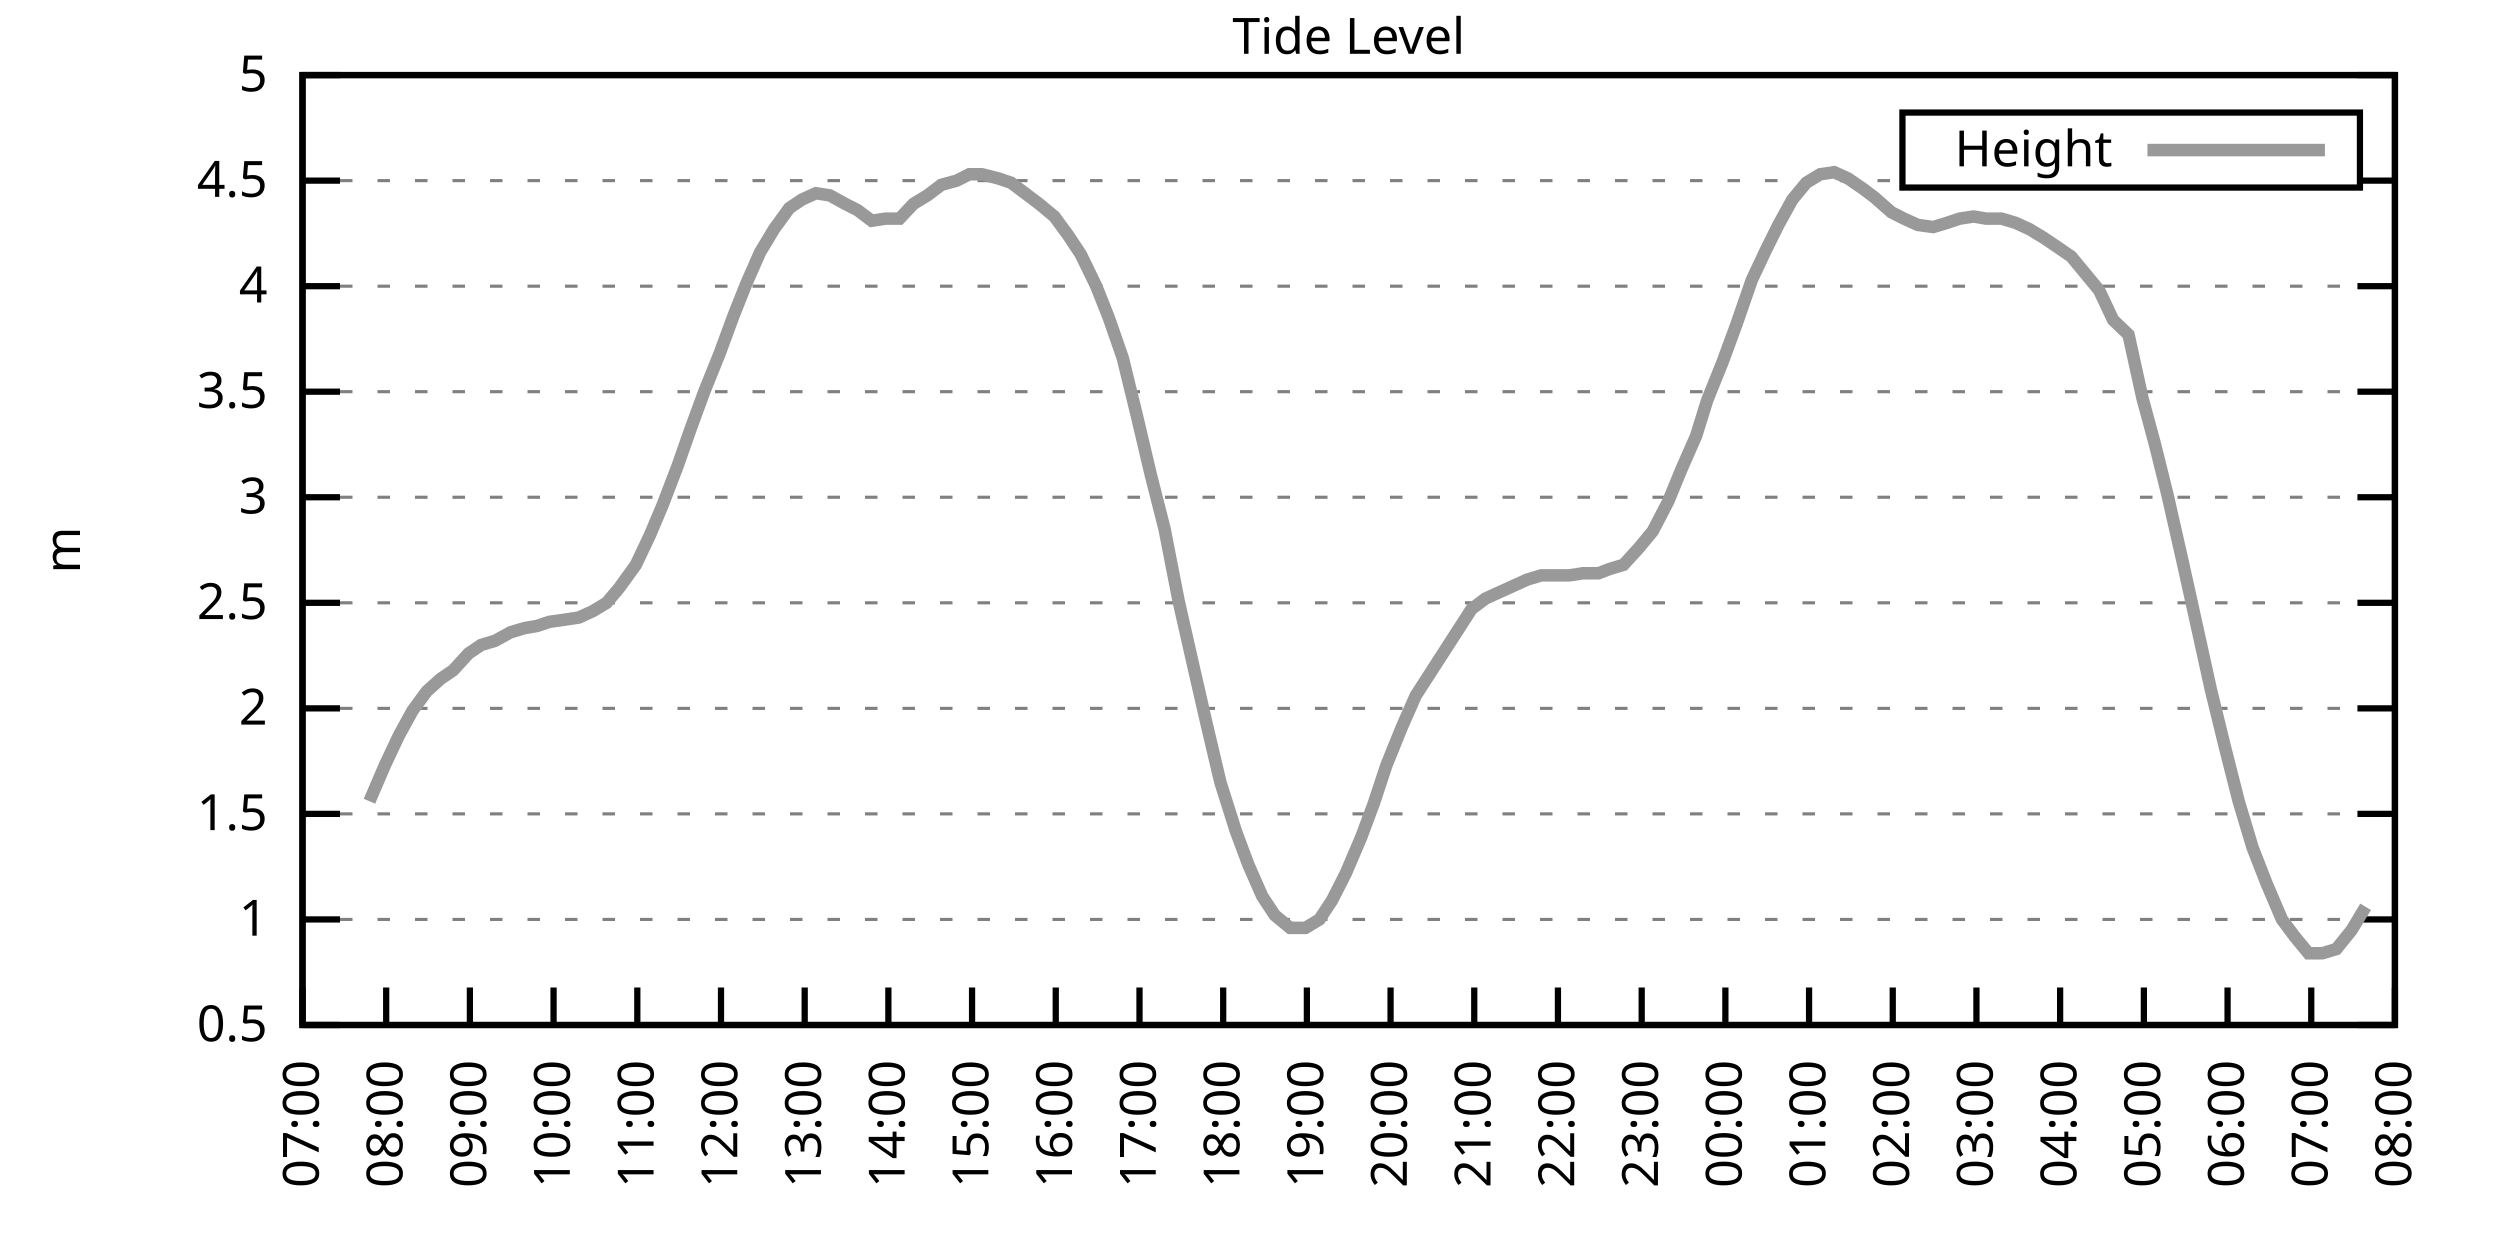
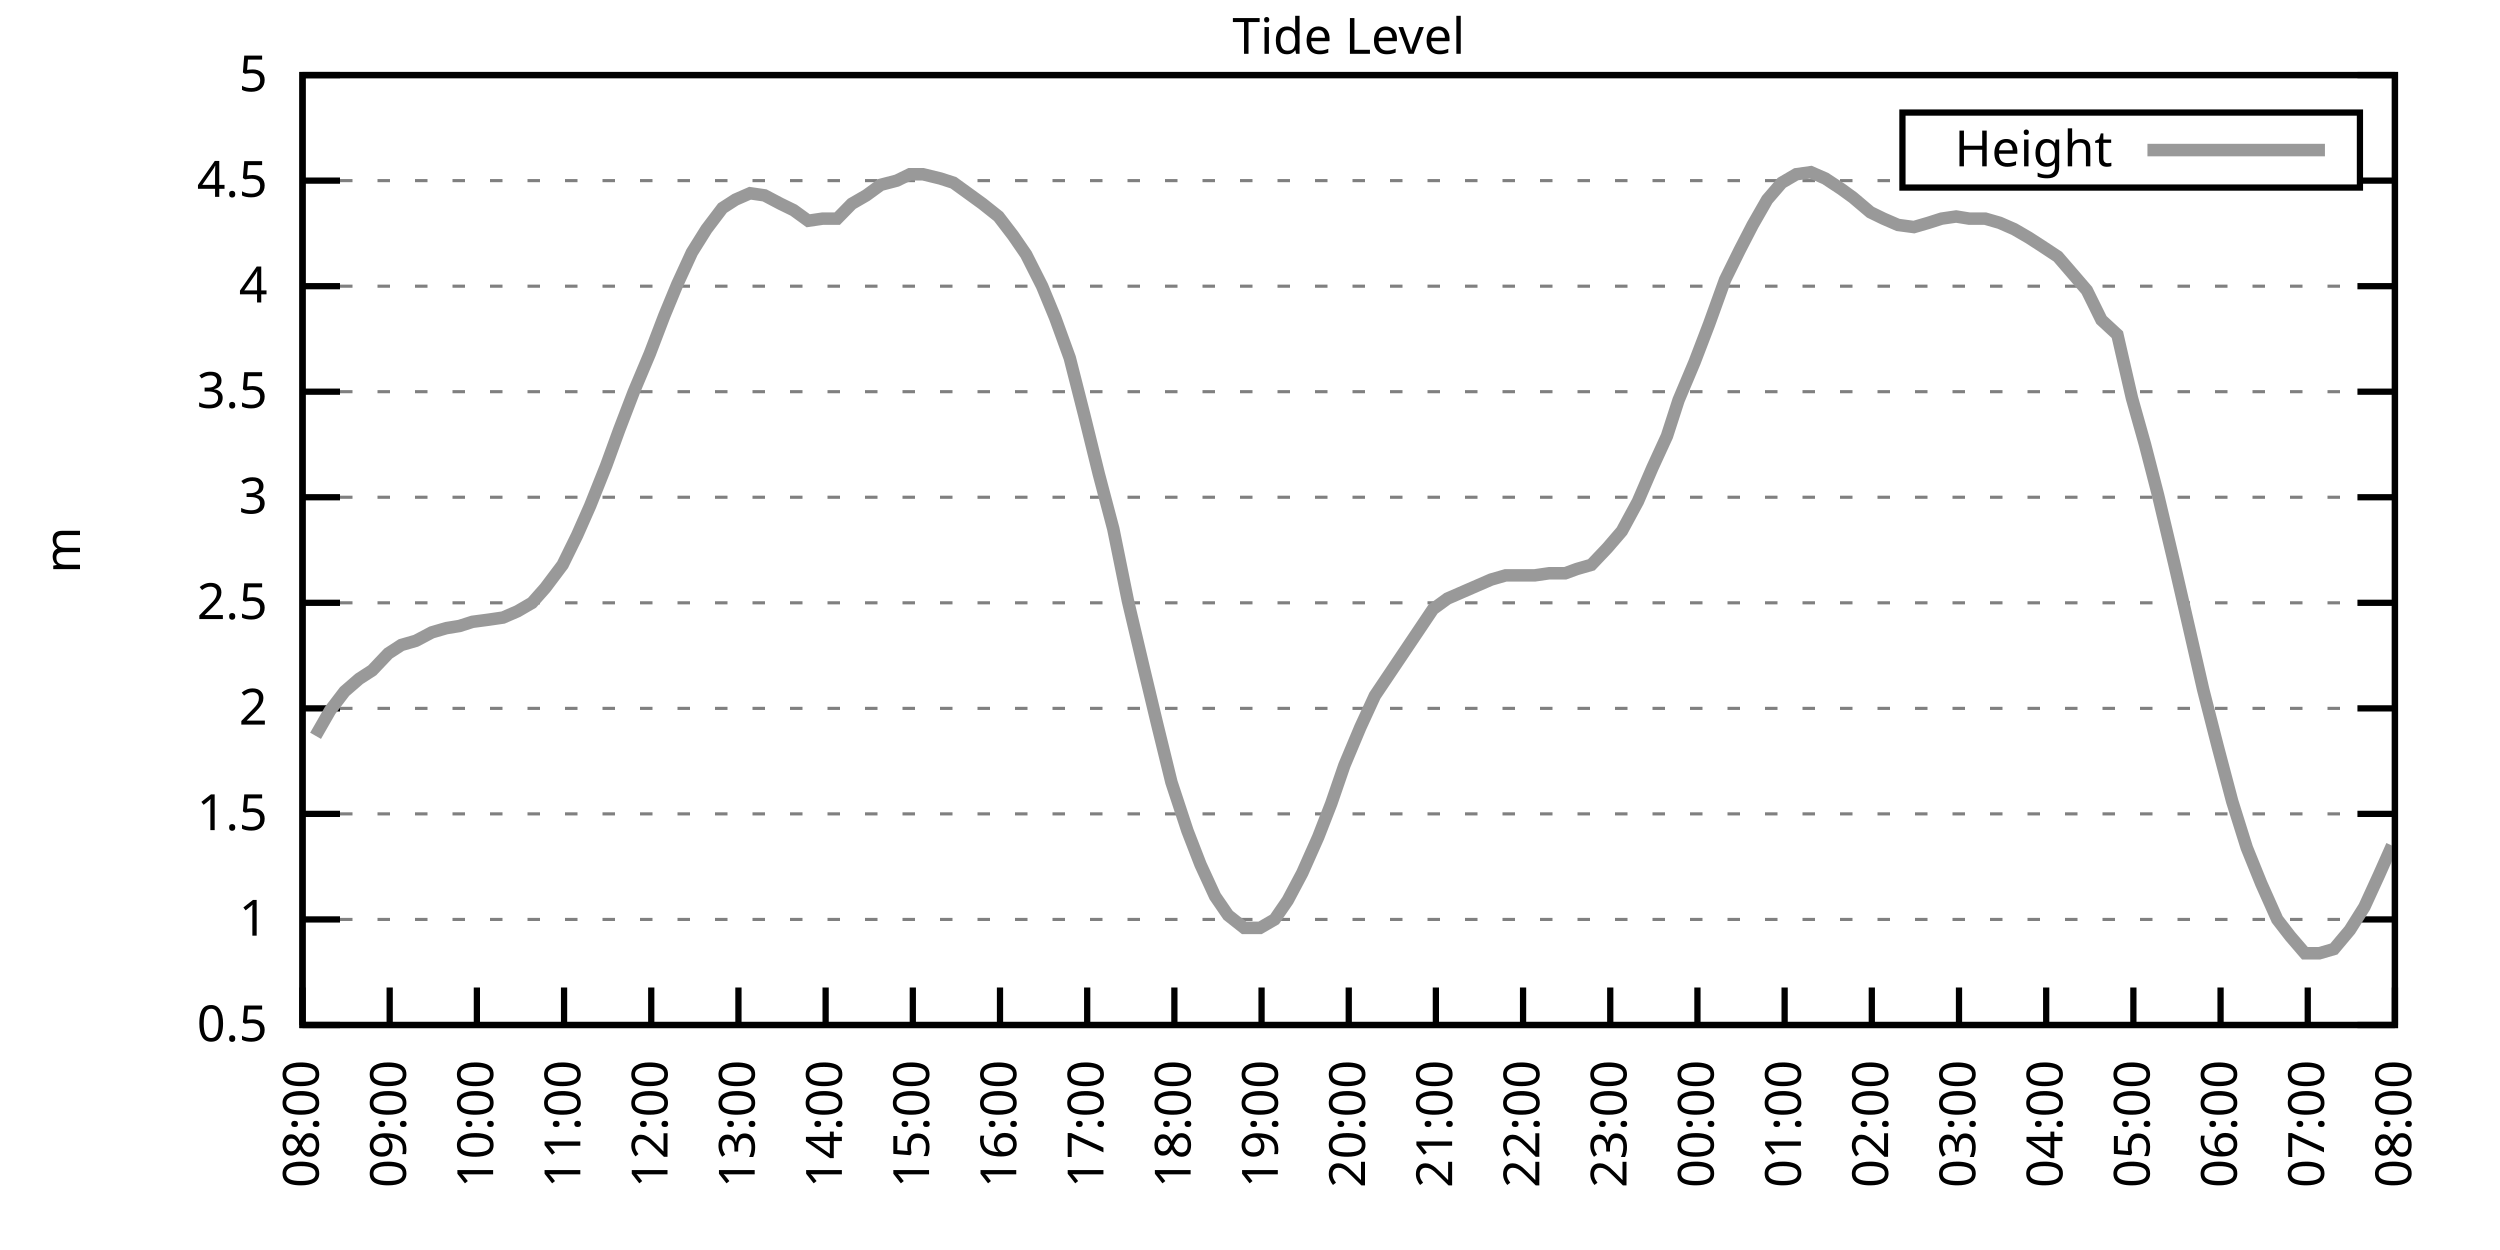
<svg xmlns="http://www.w3.org/2000/svg" xmlns:xlink="http://www.w3.org/1999/xlink" width="400" height="200" viewBox="0 0 400 200">
  <g id="gnuplot_canvas">
    <rect x="0" y="0" width="400" height="200" fill="none" />
    <defs>
      <circle id="gpDot" r="0.5" stroke-width="0.5" stroke="currentColor" />
      <path id="gpPt0" stroke-width="0.333" stroke="currentColor" d="M-1,0 h2 M0,-1 v2" />
      <path id="gpPt1" stroke-width="0.333" stroke="currentColor" d="M-1,-1 L1,1 M1,-1 L-1,1" />
      <path id="gpPt2" stroke-width="0.333" stroke="currentColor" d="M-1,0 L1,0 M0,-1 L0,1 M-1,-1 L1,1 M-1,1 L1,-1" />
      <rect id="gpPt3" stroke-width="0.333" stroke="currentColor" x="-1" y="-1" width="2" height="2" />
      <rect id="gpPt4" stroke-width="0.333" stroke="currentColor" fill="currentColor" x="-1" y="-1" width="2" height="2" />
      <circle id="gpPt5" stroke-width="0.333" stroke="currentColor" cx="0" cy="0" r="1" />
      <use xlink:href="#gpPt5" id="gpPt6" fill="currentColor" stroke="none" />
      <path id="gpPt7" stroke-width="0.333" stroke="currentColor" d="M0,-1.33 L-1.33,0.67 L1.33,0.67 z" />
      <use xlink:href="#gpPt7" id="gpPt8" fill="currentColor" stroke="none" />
      <use xlink:href="#gpPt7" id="gpPt9" stroke="currentColor" transform="rotate(180)" />
      <use xlink:href="#gpPt9" id="gpPt10" fill="currentColor" stroke="none" />
      <use xlink:href="#gpPt3" id="gpPt11" stroke="currentColor" transform="rotate(45)" />
      <use xlink:href="#gpPt11" id="gpPt12" fill="currentColor" stroke="none" />
      <path id="gpPt13" stroke-width="0.333" stroke="currentColor" d="M0,1.330 L1.265,0.411 L0.782,-1.067 L-0.782,-1.076 L-1.265,0.411 z" />
      <use xlink:href="#gpPt13" id="gpPt14" fill="currentColor" stroke="none" />
      <filter id="textbox" filterUnits="objectBoundingBox" x="0" y="0" height="1" width="1">
        <feFlood flood-color="white" flood-opacity="1" result="bgnd" />
        <feComposite in="SourceGraphic" in2="bgnd" operator="atop" />
      </filter>
      <filter id="greybox" filterUnits="objectBoundingBox" x="0" y="0" height="1" width="1">
        <feFlood flood-color="lightgrey" flood-opacity="1" result="grey" />
        <feComposite in="SourceGraphic" in2="grey" operator="atop" />
      </filter>
    </defs>
    <g fill="none" color="white" stroke="currentColor" stroke-width="1.00" stroke-linecap="butt" stroke-linejoin="miter">
</g>
    <g fill="none" color="black" stroke="currentColor" stroke-width="1.00" stroke-linecap="butt" stroke-linejoin="miter">
      <g stroke="none" shape-rendering="crispEdges">
        <polygon fill="rgb(255, 255, 255)" points="48.40,164.00 383.18,164.00 383.18,12.02 48.40,12.02 " />
      </g>
    </g>
    <g fill="none" color="black" stroke="currentColor" stroke-width="1.00" stroke-linecap="butt" stroke-linejoin="miter">
</g>
    <g fill="none" color="black" stroke="black" stroke-width="0.50" stroke-linecap="butt" stroke-linejoin="miter">
</g>
    <g fill="none" color="gray" stroke="currentColor" stroke-width="0.50" stroke-linecap="butt" stroke-linejoin="miter">
      <path stroke="gray" stroke-dasharray="2,4" class="gridline" d="M48.40,164.00 L383.19,164.00  " />
    </g>
    <g fill="none" color="gray" stroke="gray" stroke-width="1.00" stroke-linecap="butt" stroke-linejoin="miter">
</g>
    <g fill="none" color="black" stroke="currentColor" stroke-width="1.00" stroke-linecap="butt" stroke-linejoin="miter">
      <path stroke="black" d="M48.40,164.00 L54.40,164.00 M383.19,164.00 L377.19,164.00  " />
      <g transform="translate(42.80,166.60)" stroke="none" fill="black" font-family="Sans" font-size="8.00" text-anchor="end">
        <text>
          <tspan font-family="Sans"> 0.5</tspan>
        </text>
      </g>
    </g>
    <g fill="none" color="black" stroke="currentColor" stroke-width="1.00" stroke-linecap="butt" stroke-linejoin="miter">
</g>
    <g fill="none" color="black" stroke="black" stroke-width="0.50" stroke-linecap="butt" stroke-linejoin="miter">
</g>
    <g fill="none" color="gray" stroke="currentColor" stroke-width="0.50" stroke-linecap="butt" stroke-linejoin="miter">
      <path stroke="gray" stroke-dasharray="2,4" class="gridline" d="M48.40,147.11 L383.19,147.11  " />
    </g>
    <g fill="none" color="gray" stroke="gray" stroke-width="1.00" stroke-linecap="butt" stroke-linejoin="miter">
</g>
    <g fill="none" color="black" stroke="currentColor" stroke-width="1.00" stroke-linecap="butt" stroke-linejoin="miter">
      <path stroke="black" d="M48.40,147.11 L54.40,147.11 M383.19,147.11 L377.19,147.11  " />
      <g transform="translate(42.80,149.71)" stroke="none" fill="black" font-family="Sans" font-size="8.00" text-anchor="end">
        <text>
          <tspan font-family="Sans"> 1</tspan>
        </text>
      </g>
    </g>
    <g fill="none" color="black" stroke="currentColor" stroke-width="1.00" stroke-linecap="butt" stroke-linejoin="miter">
</g>
    <g fill="none" color="black" stroke="black" stroke-width="0.50" stroke-linecap="butt" stroke-linejoin="miter">
</g>
    <g fill="none" color="gray" stroke="currentColor" stroke-width="0.50" stroke-linecap="butt" stroke-linejoin="miter">
      <path stroke="gray" stroke-dasharray="2,4" class="gridline" d="M48.40,130.22 L383.19,130.22  " />
    </g>
    <g fill="none" color="gray" stroke="gray" stroke-width="1.00" stroke-linecap="butt" stroke-linejoin="miter">
</g>
    <g fill="none" color="black" stroke="currentColor" stroke-width="1.00" stroke-linecap="butt" stroke-linejoin="miter">
      <path stroke="black" d="M48.40,130.22 L54.40,130.22 M383.19,130.22 L377.19,130.22  " />
      <g transform="translate(42.80,132.82)" stroke="none" fill="black" font-family="Sans" font-size="8.00" text-anchor="end">
        <text>
          <tspan font-family="Sans"> 1.5</tspan>
        </text>
      </g>
    </g>
    <g fill="none" color="black" stroke="currentColor" stroke-width="1.00" stroke-linecap="butt" stroke-linejoin="miter">
</g>
    <g fill="none" color="black" stroke="black" stroke-width="0.50" stroke-linecap="butt" stroke-linejoin="miter">
</g>
    <g fill="none" color="gray" stroke="currentColor" stroke-width="0.50" stroke-linecap="butt" stroke-linejoin="miter">
      <path stroke="gray" stroke-dasharray="2,4" class="gridline" d="M48.40,113.34 L383.19,113.34  " />
    </g>
    <g fill="none" color="gray" stroke="gray" stroke-width="1.00" stroke-linecap="butt" stroke-linejoin="miter">
</g>
    <g fill="none" color="black" stroke="currentColor" stroke-width="1.00" stroke-linecap="butt" stroke-linejoin="miter">
      <path stroke="black" d="M48.40,113.34 L54.40,113.34 M383.19,113.34 L377.19,113.34  " />
      <g transform="translate(42.80,115.94)" stroke="none" fill="black" font-family="Sans" font-size="8.00" text-anchor="end">
        <text>
          <tspan font-family="Sans"> 2</tspan>
        </text>
      </g>
    </g>
    <g fill="none" color="black" stroke="currentColor" stroke-width="1.00" stroke-linecap="butt" stroke-linejoin="miter">
</g>
    <g fill="none" color="black" stroke="black" stroke-width="0.50" stroke-linecap="butt" stroke-linejoin="miter">
</g>
    <g fill="none" color="gray" stroke="currentColor" stroke-width="0.50" stroke-linecap="butt" stroke-linejoin="miter">
      <path stroke="gray" stroke-dasharray="2,4" class="gridline" d="M48.40,96.45 L383.19,96.45  " />
    </g>
    <g fill="none" color="gray" stroke="gray" stroke-width="1.00" stroke-linecap="butt" stroke-linejoin="miter">
</g>
    <g fill="none" color="black" stroke="currentColor" stroke-width="1.00" stroke-linecap="butt" stroke-linejoin="miter">
      <path stroke="black" d="M48.40,96.45 L54.40,96.45 M383.19,96.45 L377.19,96.45  " />
      <g transform="translate(42.80,99.05)" stroke="none" fill="black" font-family="Sans" font-size="8.00" text-anchor="end">
        <text>
          <tspan font-family="Sans"> 2.5</tspan>
        </text>
      </g>
    </g>
    <g fill="none" color="black" stroke="currentColor" stroke-width="1.00" stroke-linecap="butt" stroke-linejoin="miter">
</g>
    <g fill="none" color="black" stroke="black" stroke-width="0.50" stroke-linecap="butt" stroke-linejoin="miter">
</g>
    <g fill="none" color="gray" stroke="currentColor" stroke-width="0.50" stroke-linecap="butt" stroke-linejoin="miter">
      <path stroke="gray" stroke-dasharray="2,4" class="gridline" d="M48.40,79.56 L383.19,79.56  " />
    </g>
    <g fill="none" color="gray" stroke="gray" stroke-width="1.00" stroke-linecap="butt" stroke-linejoin="miter">
</g>
    <g fill="none" color="black" stroke="currentColor" stroke-width="1.00" stroke-linecap="butt" stroke-linejoin="miter">
      <path stroke="black" d="M48.40,79.56 L54.40,79.56 M383.19,79.56 L377.19,79.56  " />
      <g transform="translate(42.80,82.16)" stroke="none" fill="black" font-family="Sans" font-size="8.00" text-anchor="end">
        <text>
          <tspan font-family="Sans"> 3</tspan>
        </text>
      </g>
    </g>
    <g fill="none" color="black" stroke="currentColor" stroke-width="1.00" stroke-linecap="butt" stroke-linejoin="miter">
</g>
    <g fill="none" color="black" stroke="black" stroke-width="0.50" stroke-linecap="butt" stroke-linejoin="miter">
</g>
    <g fill="none" color="gray" stroke="currentColor" stroke-width="0.50" stroke-linecap="butt" stroke-linejoin="miter">
      <path stroke="gray" stroke-dasharray="2,4" class="gridline" d="M48.40,62.67 L383.19,62.67  " />
    </g>
    <g fill="none" color="gray" stroke="gray" stroke-width="1.00" stroke-linecap="butt" stroke-linejoin="miter">
</g>
    <g fill="none" color="black" stroke="currentColor" stroke-width="1.00" stroke-linecap="butt" stroke-linejoin="miter">
      <path stroke="black" d="M48.40,62.67 L54.40,62.67 M383.19,62.67 L377.19,62.67  " />
      <g transform="translate(42.80,65.27)" stroke="none" fill="black" font-family="Sans" font-size="8.00" text-anchor="end">
        <text>
          <tspan font-family="Sans"> 3.5</tspan>
        </text>
      </g>
    </g>
    <g fill="none" color="black" stroke="currentColor" stroke-width="1.00" stroke-linecap="butt" stroke-linejoin="miter">
</g>
    <g fill="none" color="black" stroke="black" stroke-width="0.50" stroke-linecap="butt" stroke-linejoin="miter">
</g>
    <g fill="none" color="gray" stroke="currentColor" stroke-width="0.50" stroke-linecap="butt" stroke-linejoin="miter">
      <path stroke="gray" stroke-dasharray="2,4" class="gridline" d="M48.40,45.79 L383.19,45.79  " />
    </g>
    <g fill="none" color="gray" stroke="gray" stroke-width="1.00" stroke-linecap="butt" stroke-linejoin="miter">
</g>
    <g fill="none" color="black" stroke="currentColor" stroke-width="1.00" stroke-linecap="butt" stroke-linejoin="miter">
      <path stroke="black" d="M48.40,45.79 L54.40,45.79 M383.19,45.79 L377.19,45.79  " />
      <g transform="translate(42.80,48.39)" stroke="none" fill="black" font-family="Sans" font-size="8.00" text-anchor="end">
        <text>
          <tspan font-family="Sans"> 4</tspan>
        </text>
      </g>
    </g>
    <g fill="none" color="black" stroke="currentColor" stroke-width="1.00" stroke-linecap="butt" stroke-linejoin="miter">
</g>
    <g fill="none" color="black" stroke="black" stroke-width="0.50" stroke-linecap="butt" stroke-linejoin="miter">
</g>
    <g fill="none" color="gray" stroke="currentColor" stroke-width="0.50" stroke-linecap="butt" stroke-linejoin="miter">
      <path stroke="gray" stroke-dasharray="2,4" class="gridline" d="M48.40,28.90 L304.39,28.90 M377.59,28.90 L383.19,28.90  " />
    </g>
    <g fill="none" color="gray" stroke="gray" stroke-width="1.00" stroke-linecap="butt" stroke-linejoin="miter">
</g>
    <g fill="none" color="black" stroke="currentColor" stroke-width="1.00" stroke-linecap="butt" stroke-linejoin="miter">
      <path stroke="black" d="M48.40,28.90 L54.40,28.90 M383.19,28.90 L377.19,28.90  " />
      <g transform="translate(42.80,31.50)" stroke="none" fill="black" font-family="Sans" font-size="8.00" text-anchor="end">
        <text>
          <tspan font-family="Sans"> 4.5</tspan>
        </text>
      </g>
    </g>
    <g fill="none" color="black" stroke="currentColor" stroke-width="1.00" stroke-linecap="butt" stroke-linejoin="miter">
</g>
    <g fill="none" color="black" stroke="black" stroke-width="0.50" stroke-linecap="butt" stroke-linejoin="miter">
</g>
    <g fill="none" color="gray" stroke="currentColor" stroke-width="0.50" stroke-linecap="butt" stroke-linejoin="miter">
      <path stroke="gray" stroke-dasharray="2,4" class="gridline" d="M48.40,12.01 L383.19,12.01  " />
    </g>
    <g fill="none" color="gray" stroke="gray" stroke-width="1.00" stroke-linecap="butt" stroke-linejoin="miter">
</g>
    <g fill="none" color="black" stroke="currentColor" stroke-width="1.00" stroke-linecap="butt" stroke-linejoin="miter">
      <path stroke="black" d="M48.40,12.01 L54.40,12.01 M383.19,12.01 L377.19,12.01  " />
      <g transform="translate(42.80,14.61)" stroke="none" fill="black" font-family="Sans" font-size="8.00" text-anchor="end">
        <text>
          <tspan font-family="Sans"> 5</tspan>
        </text>
      </g>
    </g>
    <g fill="none" color="black" stroke="currentColor" stroke-width="1.00" stroke-linecap="butt" stroke-linejoin="miter">
      <path stroke="black" d="M48.40,164.00 L48.40,158.00  " />
      <g transform="translate(51.00,169.60) rotate(270.00)" stroke="none" fill="black" font-family="Sans" font-size="8.00" text-anchor="end">
        <text>
-           <tspan font-family="Sans">07:00</tspan>
-         </text>
-       </g>
-     </g>
-     <g fill="none" color="black" stroke="currentColor" stroke-width="1.00" stroke-linecap="butt" stroke-linejoin="miter">
-       <path stroke="black" d="M61.79,164.00 L61.79,158.00  " />
-       <g transform="translate(64.39,169.60) rotate(270.00)" stroke="none" fill="black" font-family="Sans" font-size="8.00" text-anchor="end">
-         <text>
          <tspan font-family="Sans">08:00</tspan>
        </text>
      </g>
    </g>
    <g fill="none" color="black" stroke="currentColor" stroke-width="1.00" stroke-linecap="butt" stroke-linejoin="miter">
-       <path stroke="black" d="M75.18,164.00 L75.18,158.00  " />
-       <g transform="translate(77.78,169.60) rotate(270.00)" stroke="none" fill="black" font-family="Sans" font-size="8.00" text-anchor="end">
+       <path stroke="black" d="M62.35,164.00 L62.35,158.00  " />
+       <g transform="translate(64.95,169.60) rotate(270.00)" stroke="none" fill="black" font-family="Sans" font-size="8.00" text-anchor="end">
        <text>
          <tspan font-family="Sans">09:00</tspan>
        </text>
      </g>
    </g>
    <g fill="none" color="black" stroke="currentColor" stroke-width="1.00" stroke-linecap="butt" stroke-linejoin="miter">
-       <path stroke="black" d="M88.57,164.00 L88.57,158.00  " />
-       <g transform="translate(91.17,169.60) rotate(270.00)" stroke="none" fill="black" font-family="Sans" font-size="8.00" text-anchor="end">
+       <path stroke="black" d="M76.30,164.00 L76.30,158.00  " />
+       <g transform="translate(78.90,169.60) rotate(270.00)" stroke="none" fill="black" font-family="Sans" font-size="8.00" text-anchor="end">
        <text>
          <tspan font-family="Sans">10:00</tspan>
        </text>
      </g>
    </g>
    <g fill="none" color="black" stroke="currentColor" stroke-width="1.00" stroke-linecap="butt" stroke-linejoin="miter">
-       <path stroke="black" d="M101.97,164.00 L101.97,158.00  " />
-       <g transform="translate(104.57,169.60) rotate(270.00)" stroke="none" fill="black" font-family="Sans" font-size="8.00" text-anchor="end">
+       <path stroke="black" d="M90.25,164.00 L90.25,158.00  " />
+       <g transform="translate(92.85,169.60) rotate(270.00)" stroke="none" fill="black" font-family="Sans" font-size="8.00" text-anchor="end">
        <text>
          <tspan font-family="Sans">11:00</tspan>
        </text>
      </g>
    </g>
    <g fill="none" color="black" stroke="currentColor" stroke-width="1.00" stroke-linecap="butt" stroke-linejoin="miter">
-       <path stroke="black" d="M115.36,164.00 L115.36,158.00  " />
-       <g transform="translate(117.96,169.60) rotate(270.00)" stroke="none" fill="black" font-family="Sans" font-size="8.00" text-anchor="end">
+       <path stroke="black" d="M104.20,164.00 L104.20,158.00  " />
+       <g transform="translate(106.80,169.60) rotate(270.00)" stroke="none" fill="black" font-family="Sans" font-size="8.00" text-anchor="end">
        <text>
          <tspan font-family="Sans">12:00</tspan>
        </text>
      </g>
    </g>
    <g fill="none" color="black" stroke="currentColor" stroke-width="1.00" stroke-linecap="butt" stroke-linejoin="miter">
-       <path stroke="black" d="M128.75,164.00 L128.75,158.00  " />
-       <g transform="translate(131.35,169.60) rotate(270.00)" stroke="none" fill="black" font-family="Sans" font-size="8.00" text-anchor="end">
+       <path stroke="black" d="M118.15,164.00 L118.15,158.00  " />
+       <g transform="translate(120.75,169.60) rotate(270.00)" stroke="none" fill="black" font-family="Sans" font-size="8.00" text-anchor="end">
        <text>
          <tspan font-family="Sans">13:00</tspan>
        </text>
      </g>
    </g>
    <g fill="none" color="black" stroke="currentColor" stroke-width="1.00" stroke-linecap="butt" stroke-linejoin="miter">
-       <path stroke="black" d="M142.14,164.00 L142.14,158.00  " />
-       <g transform="translate(144.74,169.60) rotate(270.00)" stroke="none" fill="black" font-family="Sans" font-size="8.00" text-anchor="end">
+       <path stroke="black" d="M132.10,164.00 L132.10,158.00  " />
+       <g transform="translate(134.70,169.60) rotate(270.00)" stroke="none" fill="black" font-family="Sans" font-size="8.00" text-anchor="end">
        <text>
          <tspan font-family="Sans">14:00</tspan>
        </text>
      </g>
    </g>
    <g fill="none" color="black" stroke="currentColor" stroke-width="1.00" stroke-linecap="butt" stroke-linejoin="miter">
-       <path stroke="black" d="M155.53,164.00 L155.53,158.00  " />
-       <g transform="translate(158.13,169.60) rotate(270.00)" stroke="none" fill="black" font-family="Sans" font-size="8.00" text-anchor="end">
+       <path stroke="black" d="M146.05,164.00 L146.05,158.00  " />
+       <g transform="translate(148.65,169.60) rotate(270.00)" stroke="none" fill="black" font-family="Sans" font-size="8.00" text-anchor="end">
        <text>
          <tspan font-family="Sans">15:00</tspan>
        </text>
      </g>
    </g>
    <g fill="none" color="black" stroke="currentColor" stroke-width="1.00" stroke-linecap="butt" stroke-linejoin="miter">
-       <path stroke="black" d="M168.92,164.00 L168.92,158.00  " />
-       <g transform="translate(171.52,169.60) rotate(270.00)" stroke="none" fill="black" font-family="Sans" font-size="8.00" text-anchor="end">
+       <path stroke="black" d="M160.00,164.00 L160.00,158.00  " />
+       <g transform="translate(162.60,169.60) rotate(270.00)" stroke="none" fill="black" font-family="Sans" font-size="8.00" text-anchor="end">
        <text>
          <tspan font-family="Sans">16:00</tspan>
        </text>
      </g>
    </g>
    <g fill="none" color="black" stroke="currentColor" stroke-width="1.00" stroke-linecap="butt" stroke-linejoin="miter">
-       <path stroke="black" d="M182.32,164.00 L182.32,158.00  " />
-       <g transform="translate(184.92,169.60) rotate(270.00)" stroke="none" fill="black" font-family="Sans" font-size="8.00" text-anchor="end">
+       <path stroke="black" d="M173.95,164.00 L173.95,158.00  " />
+       <g transform="translate(176.55,169.60) rotate(270.00)" stroke="none" fill="black" font-family="Sans" font-size="8.00" text-anchor="end">
        <text>
          <tspan font-family="Sans">17:00</tspan>
        </text>
      </g>
    </g>
    <g fill="none" color="black" stroke="currentColor" stroke-width="1.00" stroke-linecap="butt" stroke-linejoin="miter">
-       <path stroke="black" d="M195.71,164.00 L195.71,158.00  " />
-       <g transform="translate(198.31,169.60) rotate(270.00)" stroke="none" fill="black" font-family="Sans" font-size="8.00" text-anchor="end">
+       <path stroke="black" d="M187.90,164.00 L187.90,158.00  " />
+       <g transform="translate(190.50,169.60) rotate(270.00)" stroke="none" fill="black" font-family="Sans" font-size="8.00" text-anchor="end">
        <text>
          <tspan font-family="Sans">18:00</tspan>
        </text>
      </g>
    </g>
    <g fill="none" color="black" stroke="currentColor" stroke-width="1.00" stroke-linecap="butt" stroke-linejoin="miter">
-       <path stroke="black" d="M209.10,164.00 L209.10,158.00  " />
-       <g transform="translate(211.70,169.60) rotate(270.00)" stroke="none" fill="black" font-family="Sans" font-size="8.00" text-anchor="end">
+       <path stroke="black" d="M201.85,164.00 L201.85,158.00  " />
+       <g transform="translate(204.45,169.60) rotate(270.00)" stroke="none" fill="black" font-family="Sans" font-size="8.00" text-anchor="end">
        <text>
          <tspan font-family="Sans">19:00</tspan>
        </text>
      </g>
    </g>
    <g fill="none" color="black" stroke="currentColor" stroke-width="1.00" stroke-linecap="butt" stroke-linejoin="miter">
-       <path stroke="black" d="M222.49,164.00 L222.49,158.00  " />
-       <g transform="translate(225.09,169.60) rotate(270.00)" stroke="none" fill="black" font-family="Sans" font-size="8.00" text-anchor="end">
+       <path stroke="black" d="M215.80,164.00 L215.80,158.00  " />
+       <g transform="translate(218.40,169.60) rotate(270.00)" stroke="none" fill="black" font-family="Sans" font-size="8.00" text-anchor="end">
        <text>
          <tspan font-family="Sans">20:00</tspan>
        </text>
      </g>
    </g>
    <g fill="none" color="black" stroke="currentColor" stroke-width="1.00" stroke-linecap="butt" stroke-linejoin="miter">
-       <path stroke="black" d="M235.88,164.00 L235.88,158.00  " />
-       <g transform="translate(238.48,169.60) rotate(270.00)" stroke="none" fill="black" font-family="Sans" font-size="8.00" text-anchor="end">
+       <path stroke="black" d="M229.74,164.00 L229.74,158.00  " />
+       <g transform="translate(232.34,169.60) rotate(270.00)" stroke="none" fill="black" font-family="Sans" font-size="8.00" text-anchor="end">
        <text>
          <tspan font-family="Sans">21:00</tspan>
        </text>
      </g>
    </g>
    <g fill="none" color="black" stroke="currentColor" stroke-width="1.00" stroke-linecap="butt" stroke-linejoin="miter">
-       <path stroke="black" d="M249.27,164.00 L249.27,158.00  " />
-       <g transform="translate(251.87,169.60) rotate(270.00)" stroke="none" fill="black" font-family="Sans" font-size="8.00" text-anchor="end">
+       <path stroke="black" d="M243.69,164.00 L243.69,158.00  " />
+       <g transform="translate(246.29,169.60) rotate(270.00)" stroke="none" fill="black" font-family="Sans" font-size="8.00" text-anchor="end">
        <text>
          <tspan font-family="Sans">22:00</tspan>
        </text>
      </g>
    </g>
    <g fill="none" color="black" stroke="currentColor" stroke-width="1.00" stroke-linecap="butt" stroke-linejoin="miter">
-       <path stroke="black" d="M262.67,164.00 L262.67,158.00  " />
-       <g transform="translate(265.27,169.60) rotate(270.00)" stroke="none" fill="black" font-family="Sans" font-size="8.00" text-anchor="end">
+       <path stroke="black" d="M257.64,164.00 L257.64,158.00  " />
+       <g transform="translate(260.24,169.60) rotate(270.00)" stroke="none" fill="black" font-family="Sans" font-size="8.00" text-anchor="end">
        <text>
          <tspan font-family="Sans">23:00</tspan>
        </text>
      </g>
    </g>
    <g fill="none" color="black" stroke="currentColor" stroke-width="1.00" stroke-linecap="butt" stroke-linejoin="miter">
-       <path stroke="black" d="M276.06,164.00 L276.06,158.00  " />
-       <g transform="translate(278.66,169.60) rotate(270.00)" stroke="none" fill="black" font-family="Sans" font-size="8.00" text-anchor="end">
+       <path stroke="black" d="M271.59,164.00 L271.59,158.00  " />
+       <g transform="translate(274.19,169.60) rotate(270.00)" stroke="none" fill="black" font-family="Sans" font-size="8.00" text-anchor="end">
        <text>
          <tspan font-family="Sans">00:00</tspan>
        </text>
      </g>
    </g>
    <g fill="none" color="black" stroke="currentColor" stroke-width="1.00" stroke-linecap="butt" stroke-linejoin="miter">
-       <path stroke="black" d="M289.45,164.00 L289.45,158.00  " />
-       <g transform="translate(292.05,169.60) rotate(270.00)" stroke="none" fill="black" font-family="Sans" font-size="8.00" text-anchor="end">
+       <path stroke="black" d="M285.54,164.00 L285.54,158.00  " />
+       <g transform="translate(288.14,169.60) rotate(270.00)" stroke="none" fill="black" font-family="Sans" font-size="8.00" text-anchor="end">
        <text>
          <tspan font-family="Sans">01:00</tspan>
        </text>
      </g>
    </g>
    <g fill="none" color="black" stroke="currentColor" stroke-width="1.00" stroke-linecap="butt" stroke-linejoin="miter">
-       <path stroke="black" d="M302.84,164.00 L302.84,158.00  " />
-       <g transform="translate(305.44,169.60) rotate(270.00)" stroke="none" fill="black" font-family="Sans" font-size="8.00" text-anchor="end">
+       <path stroke="black" d="M299.49,164.00 L299.49,158.00  " />
+       <g transform="translate(302.09,169.60) rotate(270.00)" stroke="none" fill="black" font-family="Sans" font-size="8.00" text-anchor="end">
        <text>
          <tspan font-family="Sans">02:00</tspan>
        </text>
      </g>
    </g>
    <g fill="none" color="black" stroke="currentColor" stroke-width="1.00" stroke-linecap="butt" stroke-linejoin="miter">
-       <path stroke="black" d="M316.23,164.00 L316.23,158.00  " />
-       <g transform="translate(318.83,169.60) rotate(270.00)" stroke="none" fill="black" font-family="Sans" font-size="8.00" text-anchor="end">
+       <path stroke="black" d="M313.44,164.00 L313.44,158.00  " />
+       <g transform="translate(316.04,169.60) rotate(270.00)" stroke="none" fill="black" font-family="Sans" font-size="8.00" text-anchor="end">
        <text>
          <tspan font-family="Sans">03:00</tspan>
        </text>
      </g>
    </g>
    <g fill="none" color="black" stroke="currentColor" stroke-width="1.00" stroke-linecap="butt" stroke-linejoin="miter">
-       <path stroke="black" d="M329.62,164.00 L329.62,158.00  " />
-       <g transform="translate(332.22,169.60) rotate(270.00)" stroke="none" fill="black" font-family="Sans" font-size="8.00" text-anchor="end">
+       <path stroke="black" d="M327.39,164.00 L327.39,158.00  " />
+       <g transform="translate(329.99,169.60) rotate(270.00)" stroke="none" fill="black" font-family="Sans" font-size="8.00" text-anchor="end">
        <text>
          <tspan font-family="Sans">04:00</tspan>
        </text>
      </g>
    </g>
    <g fill="none" color="black" stroke="currentColor" stroke-width="1.00" stroke-linecap="butt" stroke-linejoin="miter">
-       <path stroke="black" d="M343.02,164.00 L343.02,158.00  " />
-       <g transform="translate(345.62,169.60) rotate(270.00)" stroke="none" fill="black" font-family="Sans" font-size="8.00" text-anchor="end">
+       <path stroke="black" d="M341.34,164.00 L341.34,158.00  " />
+       <g transform="translate(343.94,169.60) rotate(270.00)" stroke="none" fill="black" font-family="Sans" font-size="8.00" text-anchor="end">
        <text>
          <tspan font-family="Sans">05:00</tspan>
        </text>
      </g>
    </g>
    <g fill="none" color="black" stroke="currentColor" stroke-width="1.00" stroke-linecap="butt" stroke-linejoin="miter">
-       <path stroke="black" d="M356.41,164.00 L356.41,158.00  " />
-       <g transform="translate(359.01,169.60) rotate(270.00)" stroke="none" fill="black" font-family="Sans" font-size="8.00" text-anchor="end">
+       <path stroke="black" d="M355.29,164.00 L355.29,158.00  " />
+       <g transform="translate(357.89,169.60) rotate(270.00)" stroke="none" fill="black" font-family="Sans" font-size="8.00" text-anchor="end">
        <text>
          <tspan font-family="Sans">06:00</tspan>
        </text>
      </g>
    </g>
    <g fill="none" color="black" stroke="currentColor" stroke-width="1.00" stroke-linecap="butt" stroke-linejoin="miter">
-       <path stroke="black" d="M369.80,164.00 L369.80,158.00  " />
-       <g transform="translate(372.40,169.60) rotate(270.00)" stroke="none" fill="black" font-family="Sans" font-size="8.00" text-anchor="end">
+       <path stroke="black" d="M369.24,164.00 L369.24,158.00  " />
+       <g transform="translate(371.84,169.60) rotate(270.00)" stroke="none" fill="black" font-family="Sans" font-size="8.00" text-anchor="end">
        <text>
          <tspan font-family="Sans">07:00</tspan>
        </text>
      </g>
    </g>
    <g fill="none" color="black" stroke="currentColor" stroke-width="1.00" stroke-linecap="butt" stroke-linejoin="miter">
      <path stroke="black" d="M383.19,164.00 L383.19,158.00  " />
      <g transform="translate(385.79,169.60) rotate(270.00)" stroke="none" fill="black" font-family="Sans" font-size="8.00" text-anchor="end">
        <text>
          <tspan font-family="Sans">08:00</tspan>
        </text>
      </g>
    </g>
    <g fill="none" color="black" stroke="currentColor" stroke-width="1.00" stroke-linecap="butt" stroke-linejoin="miter">
</g>
    <g fill="none" color="black" stroke="currentColor" stroke-width="1.00" stroke-linecap="butt" stroke-linejoin="miter">
      <path stroke="black" d="M48.40,12.01 L48.40,164.00 L383.19,164.00 L383.19,12.01 L48.40,12.01 Z  " />
    </g>
    <g fill="none" color="black" stroke="currentColor" stroke-width="1.00" stroke-linecap="butt" stroke-linejoin="miter">
</g>
    <g fill="none" color="black" stroke="currentColor" stroke-width="1.00" stroke-linecap="butt" stroke-linejoin="miter">
      <path stroke="black" d="M304.39,30.01 L304.39,18.01 L377.59,18.01 L377.59,30.01 L304.39,30.01 Z  " />
    </g>
    <g id="Tide_level_plot_1">
      <g fill="none" color="white" stroke="black" stroke-width="2.00" stroke-linecap="butt" stroke-linejoin="miter">
</g>
      <g fill="none" color="black" stroke="currentColor" stroke-width="2.00" stroke-linecap="butt" stroke-linejoin="miter">
        <g transform="translate(337.99,26.61)" stroke="none" fill="black" font-family="Sans" font-size="8.00" text-anchor="end">
          <text>
            <tspan font-family="Sans">Height</tspan>
          </text>
        </g>
      </g>
      <g fill="none" color="black" stroke="currentColor" stroke-width="2.00" stroke-linecap="butt" stroke-linejoin="miter">
-         <path stroke="rgb(153, 153, 153)" d="M343.59,24.01 L371.99,24.01 M59.11,128.20 L61.57,122.46 L63.80,117.73 L66.03,113.67 L68.26,110.63 L70.50,108.61   L72.50,107.26 L74.96,104.56 L76.97,103.20 L79.20,102.53 L81.66,101.18 L83.89,100.50 L85.90,100.16 L87.91,99.49   L90.36,99.15 L92.59,98.81 L94.82,97.80 L97.06,96.45 L99.06,94.08 L101.74,90.37 L103.98,85.64 L105.98,80.91   L108.44,74.49 L110.45,68.75 L112.68,62.67 L115.13,56.59 L117.37,50.51 L119.38,45.45 L121.61,40.38 L123.84,36.67   L126.29,33.29 L128.30,31.94 L130.54,30.92 L132.77,31.26 L135.22,32.61 L137.23,33.63 L139.46,35.32 L141.69,34.98   L143.93,34.98 L146.16,32.61 L148.39,31.26 L150.62,29.57 L153.08,28.90 L155.09,27.88 L157.10,27.88 L159.77,28.56   L161.78,29.24 L164.01,30.92 L166.25,32.61 L168.70,34.64 L170.93,37.68 L172.94,40.72 L175.40,45.79 L177.41,50.85   L179.64,57.27 L181.87,66.39 L184.10,75.85 L186.33,84.63 L188.57,96.11 L191.02,106.92 L193.03,115.70 L195.26,125.16   L197.72,132.93 L199.73,138.33 L201.96,143.40 L203.97,146.44 L206.42,148.46 L208.88,148.46 L211.11,147.11 L213.12,144.07   L215.35,139.68 L217.80,133.94 L219.81,128.54 L221.82,122.46 L224.28,116.38 L226.51,111.31 L235.44,97.46 L237.67,95.77   L244.36,92.73 L246.60,92.06 L249.05,92.06 L251.06,92.06 L253.29,91.72 L255.75,91.72 L257.53,91.04 L259.76,90.37   L262.22,87.67 L264.45,84.97 L266.91,80.24 L269.14,74.83 L271.37,69.77 L273.16,64.02 L275.61,57.94 L277.84,51.87   L280.30,44.77 L282.53,40.04 L284.54,35.99 L286.77,31.94 L289.00,29.24 L291.23,27.88 L293.47,27.55 L295.70,28.56   L298.15,30.25 L299.94,31.60 L302.62,33.96 L304.63,34.98 L306.86,35.99 L309.31,36.33 L311.54,35.65 L313.55,34.98   L315.79,34.64 L317.79,34.98 L320.25,34.98 L322.48,35.65 L324.71,36.67 L326.95,38.02 L328.95,39.37 L331.41,41.06   L333.64,43.76 L335.87,46.46 L338.10,51.19 L340.56,53.55 L342.79,63.69 L344.80,71.12 L346.81,79.22 L349.26,90.03   L351.50,100.16 L353.73,110.30 L355.96,119.42 L358.19,128.20 L360.42,135.63 L362.66,141.37 L365.11,147.11 L367.12,149.81   L369.35,152.52 L371.58,152.52 L373.82,151.84 L376.27,148.80 L378.50,145.09  " />
+         <path stroke="rgb(153, 153, 153)" d="M343.59,24.01 L371.99,24.01 M50.49,117.73 L52.82,113.67 L55.14,110.63 L57.47,108.61 L59.56,107.26 L62.12,104.56   L64.21,103.20 L66.53,102.53 L69.09,101.18 L71.42,100.50 L73.51,100.16 L75.60,99.49 L78.16,99.15 L80.48,98.81   L82.81,97.80 L85.13,96.45 L87.23,94.08 L90.02,90.37 L92.34,85.64 L94.43,80.91 L96.99,74.49 L99.08,68.75   L101.41,62.67 L103.97,56.59 L106.29,50.51 L108.38,45.45 L110.71,40.38 L113.03,36.67 L115.59,33.29 L117.68,31.94   L120.01,30.92 L122.33,31.26 L124.89,32.61 L126.98,33.63 L129.31,35.32 L131.63,34.98 L133.96,34.98 L136.28,32.61   L138.61,31.26 L140.93,29.57 L143.49,28.90 L145.58,27.88 L147.67,27.88 L150.46,28.56 L152.56,29.24 L154.88,30.92   L157.21,32.61 L159.76,34.64 L162.09,37.68 L164.18,40.72 L166.74,45.79 L168.83,50.85 L171.16,57.27 L173.48,66.39   L175.81,75.85 L178.13,84.63 L180.46,96.11 L183.01,106.92 L185.11,115.70 L187.43,125.16 L189.99,132.93 L192.08,138.33   L194.41,143.40 L196.50,146.44 L199.06,148.46 L201.61,148.46 L203.94,147.11 L206.03,144.07 L208.36,139.68 L210.91,133.94   L213.01,128.54 L215.10,122.46 L217.65,116.38 L219.98,111.31 L229.28,97.46 L231.60,95.77 L238.58,92.73 L240.90,92.06   L243.46,92.06 L245.55,92.06 L247.88,91.72 L250.44,91.72 L252.30,91.04 L254.62,90.37 L257.18,87.67 L259.50,84.97   L262.06,80.24 L264.39,74.83 L266.71,69.77 L268.57,64.02 L271.13,57.94 L273.45,51.87 L276.01,44.77 L278.34,40.04   L280.43,35.99 L282.75,31.94 L285.08,29.24 L287.40,27.88 L289.73,27.55 L292.05,28.56 L294.61,30.25 L296.47,31.60   L299.26,33.96 L301.35,34.98 L303.68,35.99 L306.23,36.33 L308.56,35.65 L310.65,34.98 L312.98,34.64 L315.07,34.98   L317.63,34.98 L319.95,35.65 L322.28,36.67 L324.60,38.02 L326.69,39.37 L329.25,41.06 L331.58,43.76 L333.90,46.46   L336.23,51.19 L338.78,53.55 L341.11,63.69 L343.20,71.12 L345.29,79.22 L347.85,90.03 L350.18,100.16 L352.50,110.30   L354.83,119.42 L357.15,128.20 L359.48,135.63 L361.80,141.37 L364.36,147.11 L366.45,149.81 L368.78,152.52 L371.10,152.52   L373.43,151.84 L375.98,148.80 L378.31,145.09 L380.63,140.02 L382.73,135.29  " />
      </g>
    </g>
    <g fill="none" color="black" stroke="currentColor" stroke-width="2.00" stroke-linecap="butt" stroke-linejoin="miter">
</g>
    <g fill="none" color="black" stroke="black" stroke-width="1.00" stroke-linecap="butt" stroke-linejoin="miter">
</g>
    <g fill="none" color="black" stroke="currentColor" stroke-width="1.00" stroke-linecap="butt" stroke-linejoin="miter">
      <path stroke="black" d="M48.40,12.01 L48.40,164.00 L383.19,164.00 L383.19,12.01 L48.40,12.01 Z  " />
      <g transform="translate(12.80,88.01) rotate(270.00)" stroke="none" fill="black" font-family="Sans" font-size="8.00" text-anchor="middle">
        <text>
          <tspan font-family="Sans">m</tspan>
        </text>
      </g>
    </g>
    <g fill="none" color="black" stroke="currentColor" stroke-width="1.00" stroke-linecap="butt" stroke-linejoin="miter">
</g>
    <g fill="none" color="black" stroke="currentColor" stroke-width="1.00" stroke-linecap="butt" stroke-linejoin="miter">
      <g transform="translate(215.79,8.61)" stroke="none" fill="black" font-family="Sans" font-size="8.00" text-anchor="middle">
        <text>
          <tspan font-family="Sans">Tide Level</tspan>
        </text>
      </g>
    </g>
    <g fill="none" color="black" stroke="currentColor" stroke-width="1.00" stroke-linecap="butt" stroke-linejoin="miter">
</g>
  </g>
</svg>
